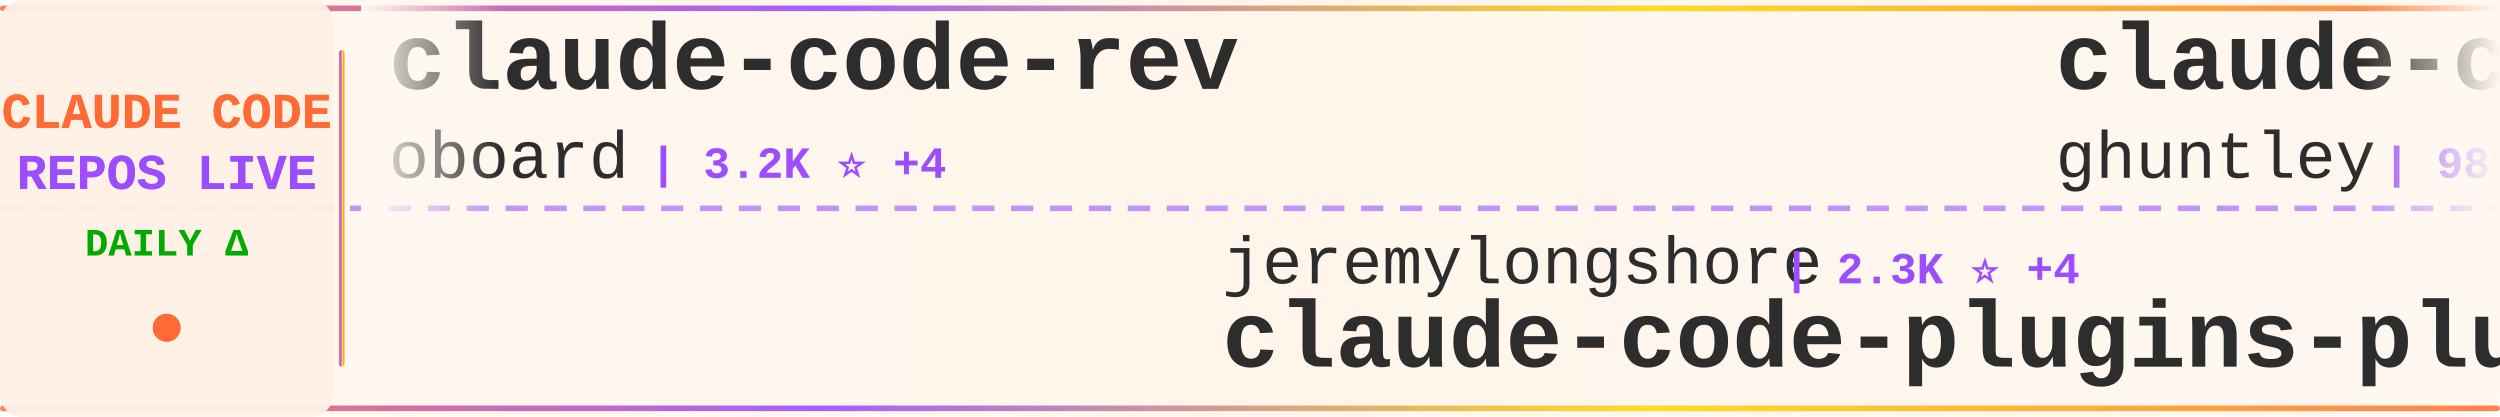
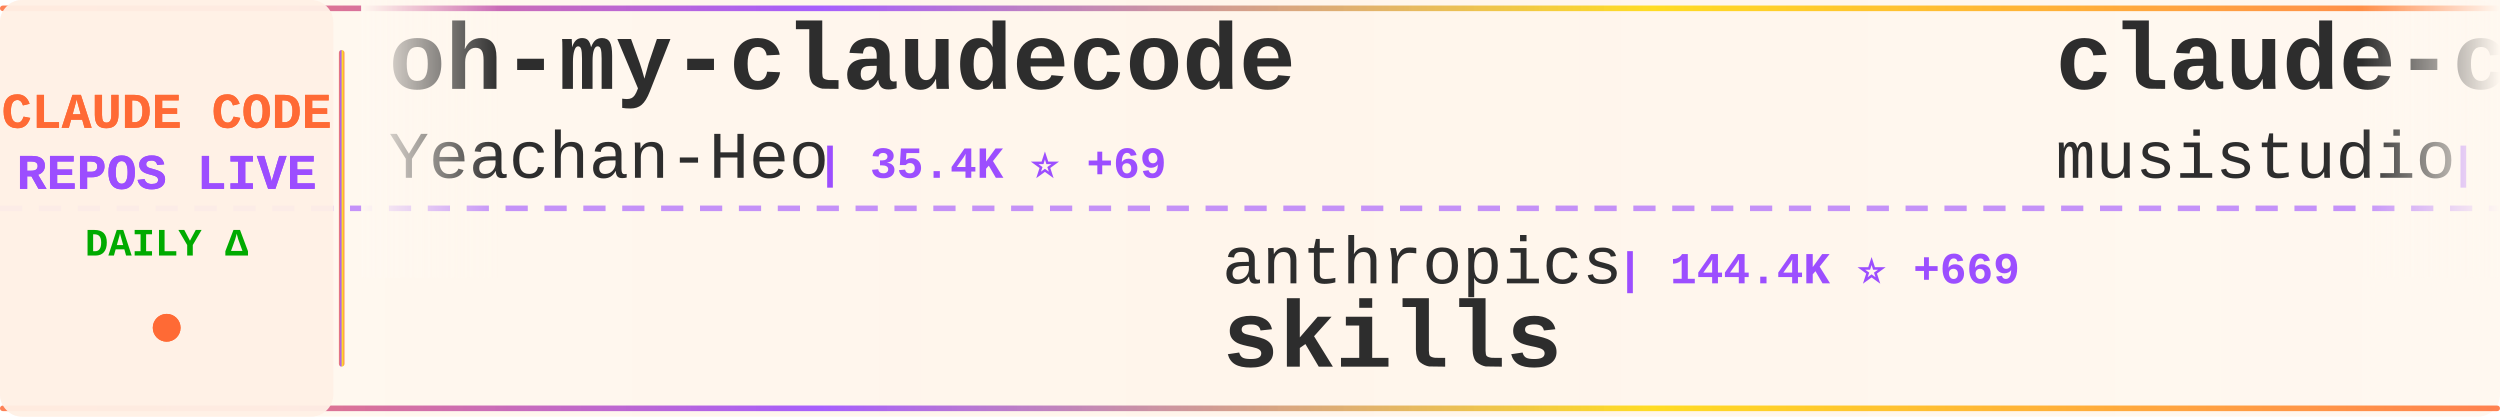
<svg xmlns="http://www.w3.org/2000/svg" width="900" height="150">
  <defs>
    <linearGradient id="tickerBg" x1="0%" y1="0%" x2="100%" y2="0%">
      <stop offset="0%" style="stop-color:#fff8f0;stop-opacity:0.98" />
      <stop offset="50%" style="stop-color:#fff5eb;stop-opacity:1" />
      <stop offset="100%" style="stop-color:#fff8f0;stop-opacity:0.98" />
    </linearGradient>
    <linearGradient id="borderGrad" x1="0%" y1="0%" x2="100%" y2="0%">
      <stop offset="0%" style="stop-color:#FF6B35;stop-opacity:0.85">
        <animate attributeName="stop-opacity" values="0.85;1;0.85" dur="2s" repeatCount="indefinite" />
      </stop>
      <stop offset="33%" style="stop-color:#9C4EFF;stop-opacity:0.9">
        <animate attributeName="stop-opacity" values="0.9;1;0.9" dur="2.2s" repeatCount="indefinite" />
      </stop>
      <stop offset="66%" style="stop-color:#FFD700;stop-opacity:0.85">
        <animate attributeName="stop-opacity" values="0.85;1;0.85" dur="1.8s" repeatCount="indefinite" />
      </stop>
      <stop offset="100%" style="stop-color:#FF6B35;stop-opacity:0.85">
        <animate attributeName="stop-opacity" values="0.85;1;0.85" dur="2s" repeatCount="indefinite" />
      </stop>
    </linearGradient>
    <filter id="textGlow">
      <feGaussianBlur stdDeviation="0.15" result="coloredBlur" />
      <feMerge>
        <feMergeNode in="coloredBlur" />
        <feMergeNode in="SourceGraphic" />
      </feMerge>
    </filter>
    <filter id="metricGlow">
      <feGaussianBlur stdDeviation="0.2" result="coloredBlur" />
      <feMerge>
        <feMergeNode in="coloredBlur" />
        <feMergeNode in="SourceGraphic" />
      </feMerge>
    </filter>
    <linearGradient id="leftFade" x1="0%" y1="0%" x2="100%" y2="0%">
      <stop offset="0%" style="stop-color:#fff8f0;stop-opacity:1" />
      <stop offset="100%" style="stop-color:#fff8f0;stop-opacity:0" />
    </linearGradient>
    <linearGradient id="rightFade" x1="0%" y1="0%" x2="100%" y2="0%">
      <stop offset="0%" style="stop-color:#fff8f0;stop-opacity:0" />
      <stop offset="100%" style="stop-color:#fff8f0;stop-opacity:1" />
    </linearGradient>
  </defs>
  <rect width="900" height="150" fill="url(#tickerBg)" rx="8" />
  <rect x="0" y="2" width="900" height="2" fill="url(#borderGrad)" rx="1" />
  <rect x="0" y="146" width="900" height="2" fill="url(#borderGrad)" rx="1" />
  <line x1="0" y1="75" x2="900" y2="75" stroke="#9C4EFF" stroke-width="2" stroke-dasharray="8 6" opacity="0.6" />
  <rect x="0" y="0" width="120" height="150" fill="#fff0e6" opacity="0.95" rx="8" />
  <text x="60" y="46" font-family="'Courier New', monospace" font-size="18" font-weight="bold" fill="#FF6B35" text-anchor="middle" filter="url(#textGlow)">
    CLAUDE CODE
  </text>
  <text x="60" y="68" font-family="'Courier New', monospace" font-size="18" font-weight="bold" fill="#9C4EFF" text-anchor="middle" filter="url(#textGlow)">
    REPOS LIVE
  </text>
  <text x="60" y="92" font-family="'Courier New', monospace" font-size="14" font-weight="bold" fill="#00aa00" text-anchor="middle">
    DAILY Δ
  </text>
  <circle cx="60" cy="118" r="5" fill="#FF6B35" filter="url(#metricGlow)">
    <animate attributeName="r" values="4;6;4" dur="1.5s" repeatCount="indefinite" />
    <animate attributeName="opacity" values="0.6;1;0.6" dur="1.5s" repeatCount="indefinite" />
  </circle>
  <rect x="122" y="18" width="2" height="114" fill="url(#borderGrad)" rx="1" />
  <clipPath id="tickerClip">
    <rect x="130" y="0" width="770" height="150" />
  </clipPath>
  <g clip-path="url(#tickerClip)">
    <g id="tickerItems">
      <animateTransform attributeName="transform" attributeType="XML" type="translate" from="0 0" to="-3000 0" dur="54s" repeatCount="indefinite" />
      <g transform="translate(0, 0)">
-         <text x="140" y="32" font-family="'Courier New', monospace" font-size="34" font-weight="bold" fill="#2d2d2d">claude-code-rev</text>
-         <text x="140" y="64" font-family="'Courier New', monospace" font-size="24" font-weight="normal" fill="#2d2d2d" opacity="1.0">oboard</text>
-         <text x="234" y="64" font-family="'Courier New', monospace" font-size="16" font-weight="bold" fill="#9C4EFF"> | 3.2K ⭐ +4</text>
+         <text x="140" y="32" font-family="'Courier New', monospace" font-size="34" font-weight="bold" fill="#2d2d2d">oh-my-claudecode</text>
+         <text x="140" y="64" font-family="'Courier New', monospace" font-size="24" font-weight="normal" fill="#2d2d2d" opacity="1.0">Yeachan-Heo</text>
+         <text x="294" y="64" font-family="'Courier New', monospace" font-size="16" font-weight="bold" fill="#9C4EFF"> | 35.4K ⭐ +69</text>
      </g>
      <g transform="translate(300, 0)">
-         <text x="140" y="102" font-family="'Courier New', monospace" font-size="24" font-weight="normal" fill="#2d2d2d" opacity="1.0">jeremylongshore</text>
-         <text x="342" y="102" font-family="'Courier New', monospace" font-size="16" font-weight="bold" fill="#9C4EFF"> | 2.3K ⭐ +4</text>
-         <text x="140" y="132" font-family="'Courier New', monospace" font-size="34" font-weight="bold" fill="#2d2d2d">claude-code-plugins-plus...</text>
+         <text x="140" y="102" font-family="'Courier New', monospace" font-size="24" font-weight="normal" fill="#2d2d2d" opacity="1.0">anthropics</text>
+         <text x="282" y="102" font-family="'Courier New', monospace" font-size="16" font-weight="bold" fill="#9C4EFF"> | 144.4K ⭐ +669</text>
+         <text x="140" y="132" font-family="'Courier New', monospace" font-size="34" font-weight="bold" fill="#2d2d2d">skills</text>
      </g>
      <g transform="translate(600, 0)">
-         <text x="140" y="32" font-family="'Courier New', monospace" font-size="34" font-weight="bold" fill="#2d2d2d">claude-code-source-code-...</text>
-         <text x="140" y="64" font-family="'Courier New', monospace" font-size="24" font-weight="normal" fill="#2d2d2d" opacity="1.0">ghuntley</text>
-         <text x="258" y="64" font-family="'Courier New', monospace" font-size="16" font-weight="bold" fill="#9C4EFF"> | 981 ⭐ +1</text>
+         <text x="140" y="32" font-family="'Courier New', monospace" font-size="34" font-weight="bold" fill="#2d2d2d">claude-code-router</text>
+         <text x="140" y="64" font-family="'Courier New', monospace" font-size="24" font-weight="normal" fill="#2d2d2d" opacity="1.0">musistudio</text>
+         <text x="282" y="64" font-family="'Courier New', monospace" font-size="16" font-weight="bold" fill="#9C4EFF"> | 34.6K ⭐ +42</text>
      </g>
      <g transform="translate(900, 0)">
-         <text x="140" y="102" font-family="'Courier New', monospace" font-size="24" font-weight="normal" fill="#2d2d2d" opacity="1.0">anthropics</text>
-         <text x="282" y="102" font-family="'Courier New', monospace" font-size="16" font-weight="bold" fill="#9C4EFF"> | 851 ⭐ +1</text>
-         <text x="140" y="132" font-family="'Courier New', monospace" font-size="34" font-weight="bold" fill="#2d2d2d">claude-code-base-action</text>
+         <text x="140" y="102" font-family="'Courier New', monospace" font-size="24" font-weight="normal" fill="#2d2d2d" opacity="1.0">ChinaSiro</text>
+         <text x="270" y="102" font-family="'Courier New', monospace" font-size="16" font-weight="bold" fill="#9C4EFF"> | 9.3K ⭐ +3</text>
+         <text x="140" y="132" font-family="'Courier New', monospace" font-size="34" font-weight="bold" fill="#2d2d2d">claude-code-sourcemap</text>
      </g>
      <g transform="translate(1200, 0)">
-         <text x="140" y="32" font-family="'Courier New', monospace" font-size="34" font-weight="bold" fill="#2d2d2d">awesome-claude-code-suba...</text>
-         <text x="140" y="64" font-family="'Courier New', monospace" font-size="24" font-weight="normal" fill="#2d2d2d" opacity="1.0">VoltAgent</text>
-         <text x="270" y="64" font-family="'Courier New', monospace" font-size="16" font-weight="bold" fill="#9C4EFF"> | 20.9K ⭐ +69</text>
+         <text x="140" y="32" font-family="'Courier New', monospace" font-size="34" font-weight="bold" fill="#2d2d2d">claude-code-source-code</text>
+         <text x="140" y="64" font-family="'Courier New', monospace" font-size="24" font-weight="normal" fill="#2d2d2d" opacity="1.0">777genius</text>
+         <text x="270" y="64" font-family="'Courier New', monospace" font-size="16" font-weight="bold" fill="#9C4EFF"> | 912 ⭐</text>
      </g>
      <g transform="translate(1500, 0)">
-         <text x="140" y="102" font-family="'Courier New', monospace" font-size="24" font-weight="normal" fill="#2d2d2d" opacity="1.0">Pimzino</text>
-         <text x="246" y="102" font-family="'Courier New', monospace" font-size="16" font-weight="bold" fill="#9C4EFF"> | 3.8K ⭐</text>
-         <text x="140" y="132" font-family="'Courier New', monospace" font-size="34" font-weight="bold" fill="#2d2d2d">claude-code-spec-workflo...</text>
+         <text x="140" y="102" font-family="'Courier New', monospace" font-size="24" font-weight="normal" fill="#2d2d2d" opacity="1.0">repowise-dev</text>
+         <text x="306" y="102" font-family="'Courier New', monospace" font-size="16" font-weight="bold" fill="#9C4EFF"> | 1.1K ⭐ +1</text>
+         <text x="140" y="132" font-family="'Courier New', monospace" font-size="34" font-weight="bold" fill="#2d2d2d">claude-code-prompts</text>
      </g>
      <g transform="translate(1800, 0)">
-         <text x="140" y="32" font-family="'Courier New', monospace" font-size="34" font-weight="bold" fill="#2d2d2d">claude-code-telegram</text>
-         <text x="140" y="64" font-family="'Courier New', monospace" font-size="24" font-weight="normal" fill="#2d2d2d" opacity="1.0">RichardAtCT</text>
-         <text x="294" y="64" font-family="'Courier New', monospace" font-size="16" font-weight="bold" fill="#9C4EFF"> | 2.6K ⭐ +4</text>
+         <text x="140" y="32" font-family="'Courier New', monospace" font-size="34" font-weight="bold" fill="#2d2d2d">claude-code-harness</text>
+         <text x="140" y="64" font-family="'Courier New', monospace" font-size="24" font-weight="normal" fill="#2d2d2d" opacity="1.0">Chachamaru127</text>
+         <text x="318" y="64" font-family="'Courier New', monospace" font-size="16" font-weight="bold" fill="#9C4EFF"> | 2.3K ⭐ +94</text>
      </g>
      <g transform="translate(2100, 0)">
+         <text x="140" y="102" font-family="'Courier New', monospace" font-size="24" font-weight="normal" fill="#2d2d2d" opacity="1.0">AICoderTudou</text>
+         <text x="306" y="102" font-family="'Courier New', monospace" font-size="16" font-weight="bold" fill="#9C4EFF"> | 502 ⭐</text>
+         <text x="140" y="132" font-family="'Courier New', monospace" font-size="34" font-weight="bold" fill="#2d2d2d">claude-code-tudou</text>
+       </g>
+       <g transform="translate(2400, 0)">
+         <text x="140" y="32" font-family="'Courier New', monospace" font-size="34" font-weight="bold" fill="#2d2d2d">claude-code-ultimate-gui...</text>
+         <text x="140" y="64" font-family="'Courier New', monospace" font-size="24" font-weight="normal" fill="#2d2d2d" opacity="1.0">FlorianBruniaux</text>
+         <text x="342" y="64" font-family="'Courier New', monospace" font-size="16" font-weight="bold" fill="#9C4EFF"> | 4.6K ⭐ +15</text>
+       </g>
+       <g transform="translate(2700, 0)">
        <text x="140" y="102" font-family="'Courier New', monospace" font-size="24" font-weight="normal" fill="#2d2d2d" opacity="1.0">diet103</text>
        <text x="246" y="102" font-family="'Courier New', monospace" font-size="16" font-weight="bold" fill="#9C4EFF"> | 9.7K ⭐ +3</text>
        <text x="140" y="132" font-family="'Courier New', monospace" font-size="34" font-weight="bold" fill="#2d2d2d">claude-code-infrastructu...</text>
      </g>
-       <g transform="translate(2400, 0)">
-         <text x="140" y="32" font-family="'Courier New', monospace" font-size="34" font-weight="bold" fill="#2d2d2d">antigravity-awesome-skil...</text>
-         <text x="140" y="64" font-family="'Courier New', monospace" font-size="24" font-weight="normal" fill="#2d2d2d" opacity="1.0">sickn33</text>
-         <text x="246" y="64" font-family="'Courier New', monospace" font-size="16" font-weight="bold" fill="#9C4EFF"> | 39.2K ⭐ +92</text>
-       </g>
-       <g transform="translate(2700, 0)">
-         <text x="140" y="102" font-family="'Courier New', monospace" font-size="24" font-weight="normal" fill="#2d2d2d" opacity="1.0">hangsman</text>
-         <text x="258" y="102" font-family="'Courier New', monospace" font-size="16" font-weight="bold" fill="#9C4EFF"> | 781 ⭐</text>
-         <text x="140" y="132" font-family="'Courier New', monospace" font-size="34" font-weight="bold" fill="#2d2d2d">claude-code-source</text>
-       </g>
      <g transform="translate(3000, 0)">
-         <text x="140" y="32" font-family="'Courier New', monospace" font-size="34" font-weight="bold" fill="#2d2d2d">claude-code-rev</text>
-         <text x="140" y="64" font-family="'Courier New', monospace" font-size="24" font-weight="normal" fill="#2d2d2d" opacity="1.0">oboard</text>
-         <text x="234" y="64" font-family="'Courier New', monospace" font-size="16" font-weight="bold" fill="#9C4EFF"> | 3.2K ⭐ +4</text>
+         <text x="140" y="32" font-family="'Courier New', monospace" font-size="34" font-weight="bold" fill="#2d2d2d">oh-my-claudecode</text>
+         <text x="140" y="64" font-family="'Courier New', monospace" font-size="24" font-weight="normal" fill="#2d2d2d" opacity="1.0">Yeachan-Heo</text>
+         <text x="294" y="64" font-family="'Courier New', monospace" font-size="16" font-weight="bold" fill="#9C4EFF"> | 35.4K ⭐ +69</text>
      </g>
      <g transform="translate(3300, 0)">
-         <text x="140" y="102" font-family="'Courier New', monospace" font-size="24" font-weight="normal" fill="#2d2d2d" opacity="1.0">jeremylongshore</text>
-         <text x="342" y="102" font-family="'Courier New', monospace" font-size="16" font-weight="bold" fill="#9C4EFF"> | 2.3K ⭐ +4</text>
-         <text x="140" y="132" font-family="'Courier New', monospace" font-size="34" font-weight="bold" fill="#2d2d2d">claude-code-plugins-plus...</text>
+         <text x="140" y="102" font-family="'Courier New', monospace" font-size="24" font-weight="normal" fill="#2d2d2d" opacity="1.0">anthropics</text>
+         <text x="282" y="102" font-family="'Courier New', monospace" font-size="16" font-weight="bold" fill="#9C4EFF"> | 144.4K ⭐ +669</text>
+         <text x="140" y="132" font-family="'Courier New', monospace" font-size="34" font-weight="bold" fill="#2d2d2d">skills</text>
      </g>
      <g transform="translate(3600, 0)">
-         <text x="140" y="32" font-family="'Courier New', monospace" font-size="34" font-weight="bold" fill="#2d2d2d">claude-code-source-code-...</text>
-         <text x="140" y="64" font-family="'Courier New', monospace" font-size="24" font-weight="normal" fill="#2d2d2d" opacity="1.0">ghuntley</text>
-         <text x="258" y="64" font-family="'Courier New', monospace" font-size="16" font-weight="bold" fill="#9C4EFF"> | 981 ⭐ +1</text>
+         <text x="140" y="32" font-family="'Courier New', monospace" font-size="34" font-weight="bold" fill="#2d2d2d">claude-code-router</text>
+         <text x="140" y="64" font-family="'Courier New', monospace" font-size="24" font-weight="normal" fill="#2d2d2d" opacity="1.0">musistudio</text>
+         <text x="282" y="64" font-family="'Courier New', monospace" font-size="16" font-weight="bold" fill="#9C4EFF"> | 34.6K ⭐ +42</text>
      </g>
      <g transform="translate(3900, 0)">
-         <text x="140" y="102" font-family="'Courier New', monospace" font-size="24" font-weight="normal" fill="#2d2d2d" opacity="1.0">anthropics</text>
-         <text x="282" y="102" font-family="'Courier New', monospace" font-size="16" font-weight="bold" fill="#9C4EFF"> | 851 ⭐ +1</text>
-         <text x="140" y="132" font-family="'Courier New', monospace" font-size="34" font-weight="bold" fill="#2d2d2d">claude-code-base-action</text>
+         <text x="140" y="102" font-family="'Courier New', monospace" font-size="24" font-weight="normal" fill="#2d2d2d" opacity="1.0">ChinaSiro</text>
+         <text x="270" y="102" font-family="'Courier New', monospace" font-size="16" font-weight="bold" fill="#9C4EFF"> | 9.3K ⭐ +3</text>
+         <text x="140" y="132" font-family="'Courier New', monospace" font-size="34" font-weight="bold" fill="#2d2d2d">claude-code-sourcemap</text>
      </g>
    </g>
  </g>
  <rect x="130" y="0" width="50" height="100" fill="url(#leftFade)" />
  <rect x="850" y="0" width="50" height="100" fill="url(#rightFade)" />
</svg>
